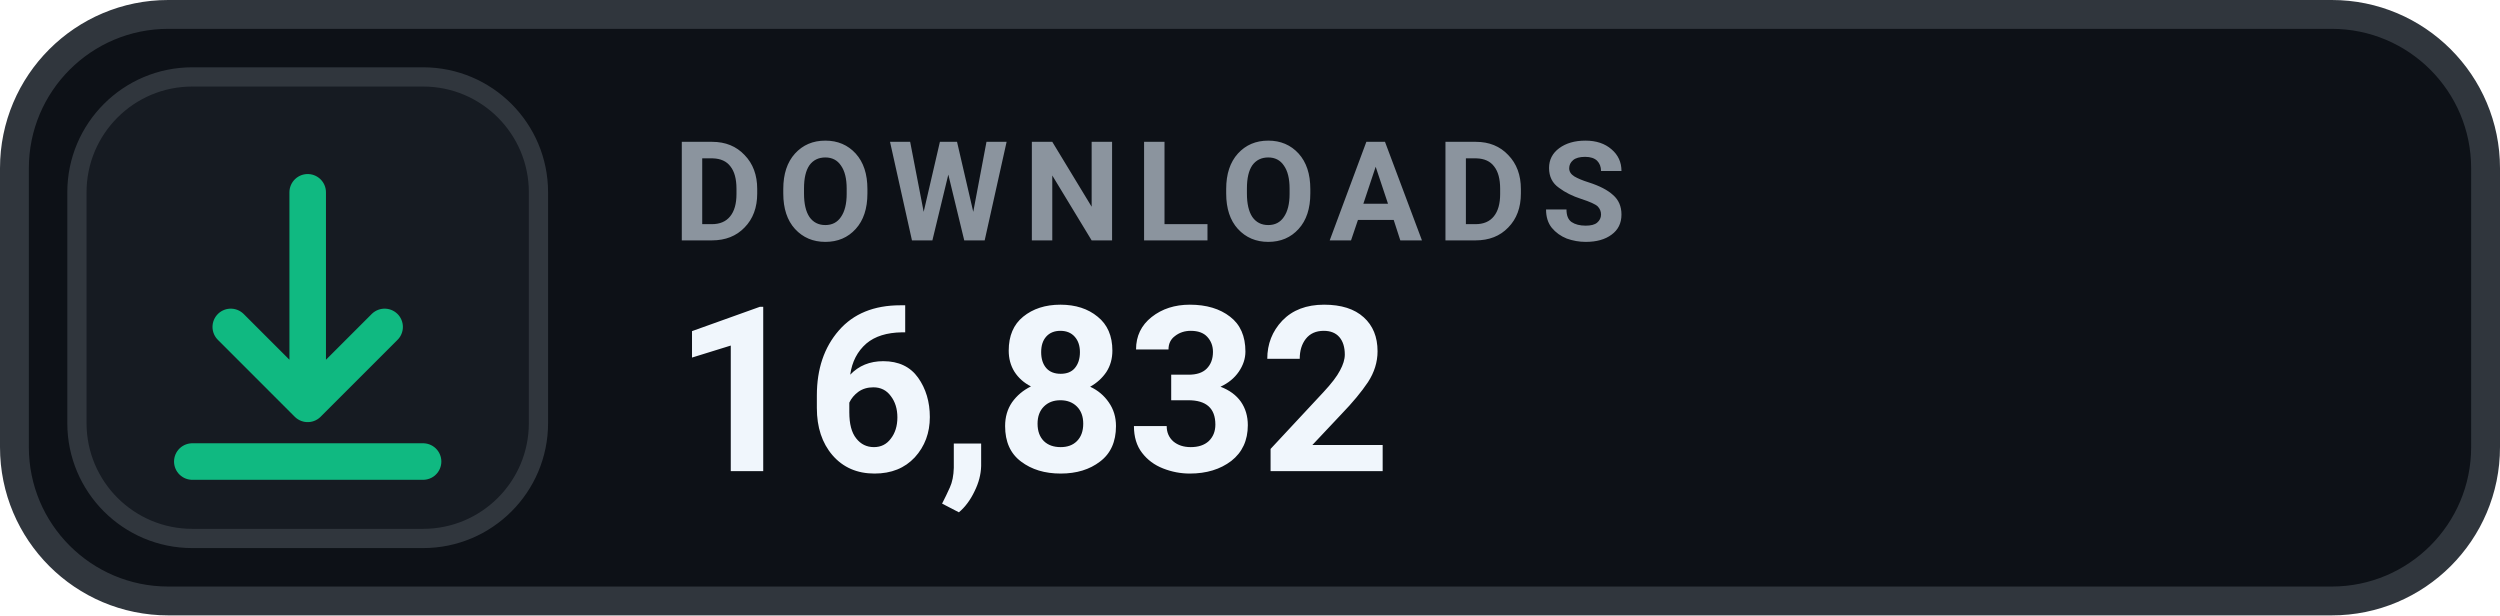
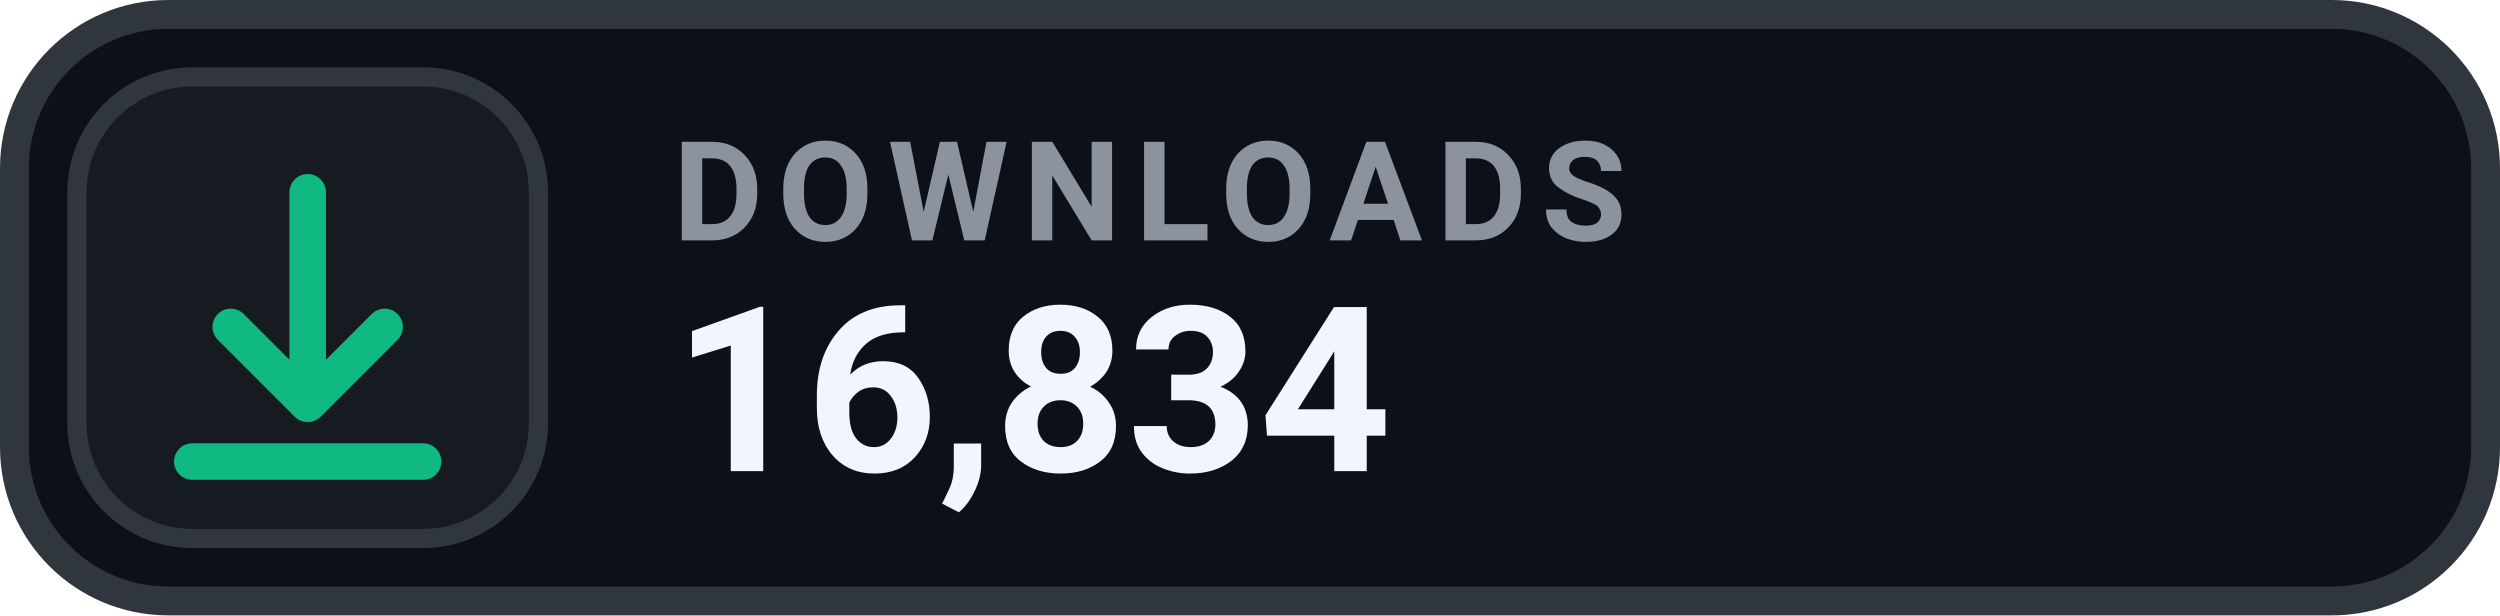
- <svg xmlns="http://www.w3.org/2000/svg" width="130" height="32" viewBox="0 0 130 32" role="img" aria-label="DOWNLOADS 16,832">
+ <svg xmlns="http://www.w3.org/2000/svg" width="130" height="32" viewBox="0 0 130 32" role="img" aria-label="DOWNLOADS 16,834">
  <rect x=".75" y=".75" width="128.5" height="30.5" rx="8" fill="#0D1117" stroke="#30363D" stroke-width="1.5" />
  <rect x="4" y="4" width="24" height="24" rx="6" fill="#161B22" stroke="#30363D" stroke-width="1" />
  <g transform="translate(16 16)" style="color:#10B981;">
    <path d="M0 -6 v11 m0 0 l4 -4 m-4 4 l-4 -4 M-6 8 h12" fill="none" stroke="currentColor" stroke-width="1.9" stroke-linecap="round" stroke-linejoin="round" />
  </g>
  <text x="35" y="12.5" fill="#8B949E" font-family="-apple-system,BlinkMacSystemFont,'Segoe UI',Roboto,Helvetica,Arial,sans-serif" font-size="7.2" font-weight="700" letter-spacing=".75">DOWNLOADS</text>
-   <text x="35" y="24.5" fill="#F0F6FC" font-family="-apple-system,BlinkMacSystemFont,'Segoe UI',Roboto,Helvetica,Arial,sans-serif" font-size="12" font-weight="700">16,832</text>
+   <text x="35" y="24.5" fill="#F0F6FC" font-family="-apple-system,BlinkMacSystemFont,'Segoe UI',Roboto,Helvetica,Arial,sans-serif" font-size="12" font-weight="700">16,834</text>
</svg>
